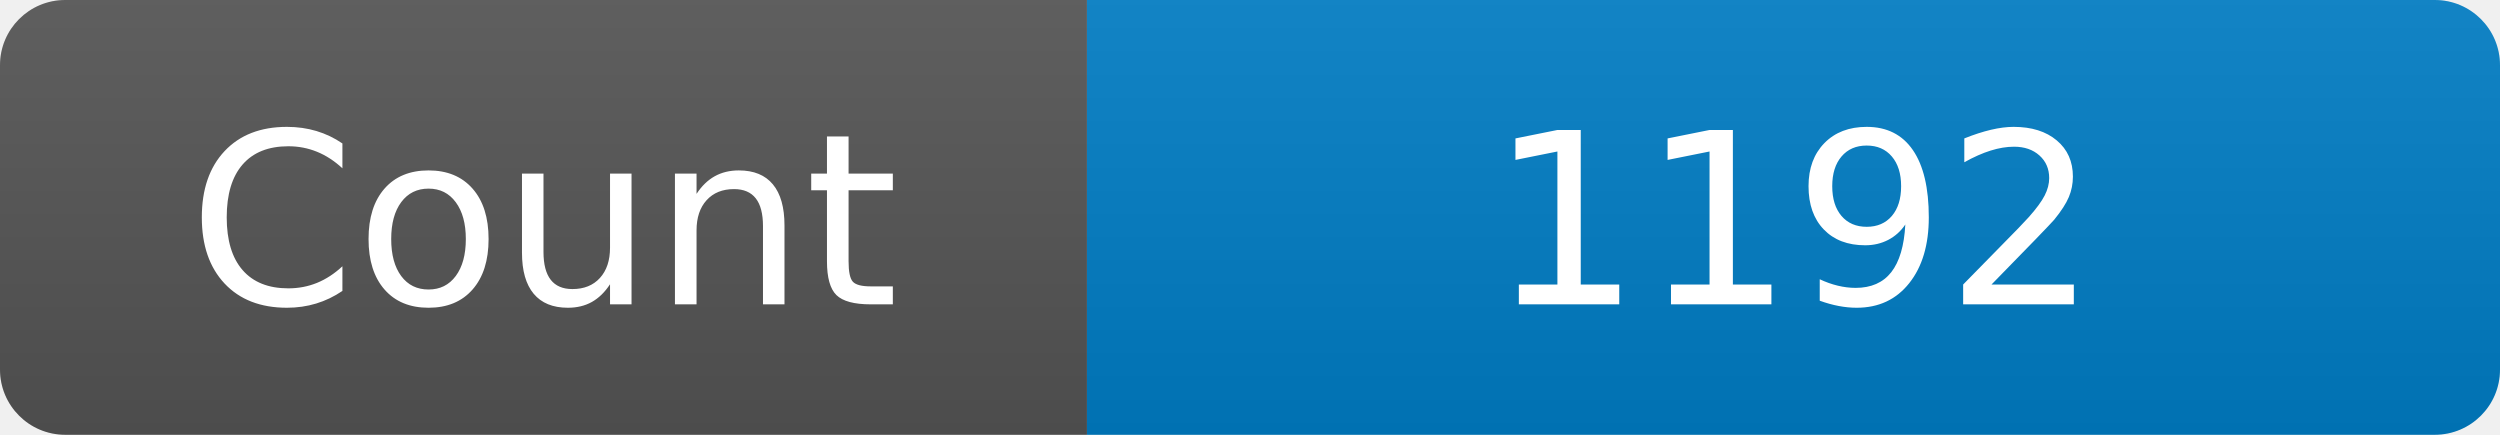
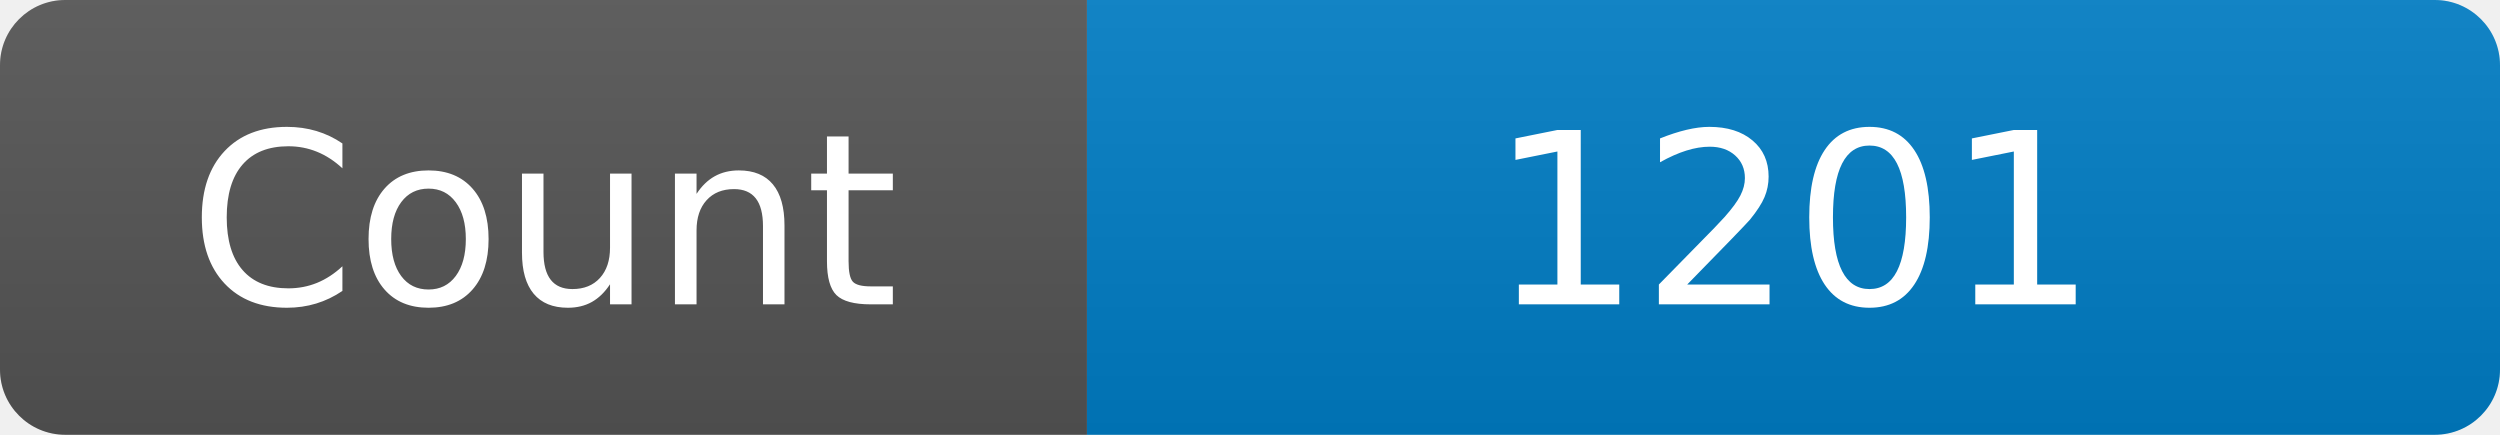
<svg xmlns="http://www.w3.org/2000/svg" width="115" height="20" role="img" aria-label="Maintained?: yes">
  <linearGradient id="s" x2="0" y2="100%">
    <stop offset="0" stop-color="#bbb" stop-opacity=".1" />
    <stop offset="1" stop-opacity=".1" />
  </linearGradient>
  <clipPath id="r">
    <rect width="115" height="20" rx="3" fill="#fff" />
  </clipPath>
  <g clip-path="url(#r)">
    <rect width="50" height="20" fill="#555" />
    <rect x="50" width="160" height="20" fill="#007ec6" />
    <rect width="115" height="20" fill="url(#s)" />
  </g>
  <g fill="#fff" text-anchor="middle" font-family="Verdana,Geneva,DejaVu Sans,sans-serif" font-size="110">
    <text x="250" y="140" transform="scale(.1)" fill="#fff">Count</text>
-     <text x="825" y="140" transform="scale(.1)" fill="#fff">1192</text>
+     <text x="825" y="140" transform="scale(.1)" fill="#fff">1201</text>
  </g>
</svg>
